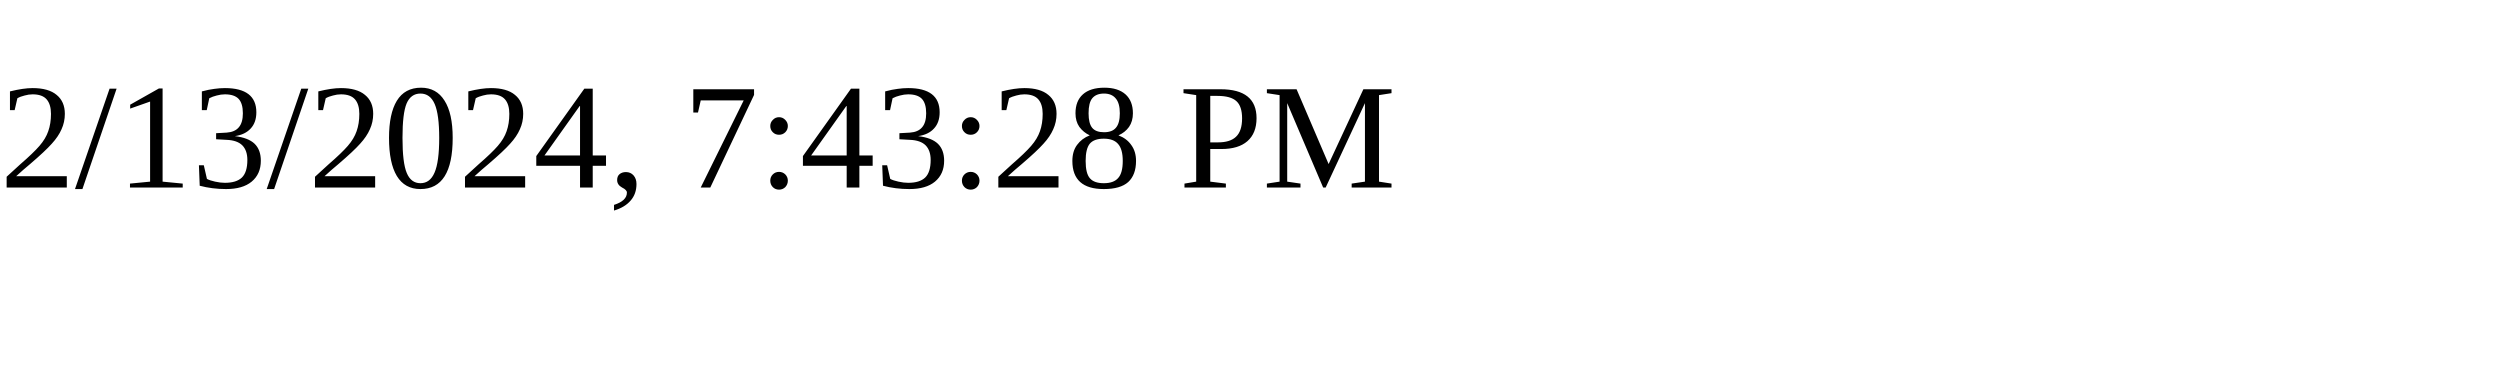
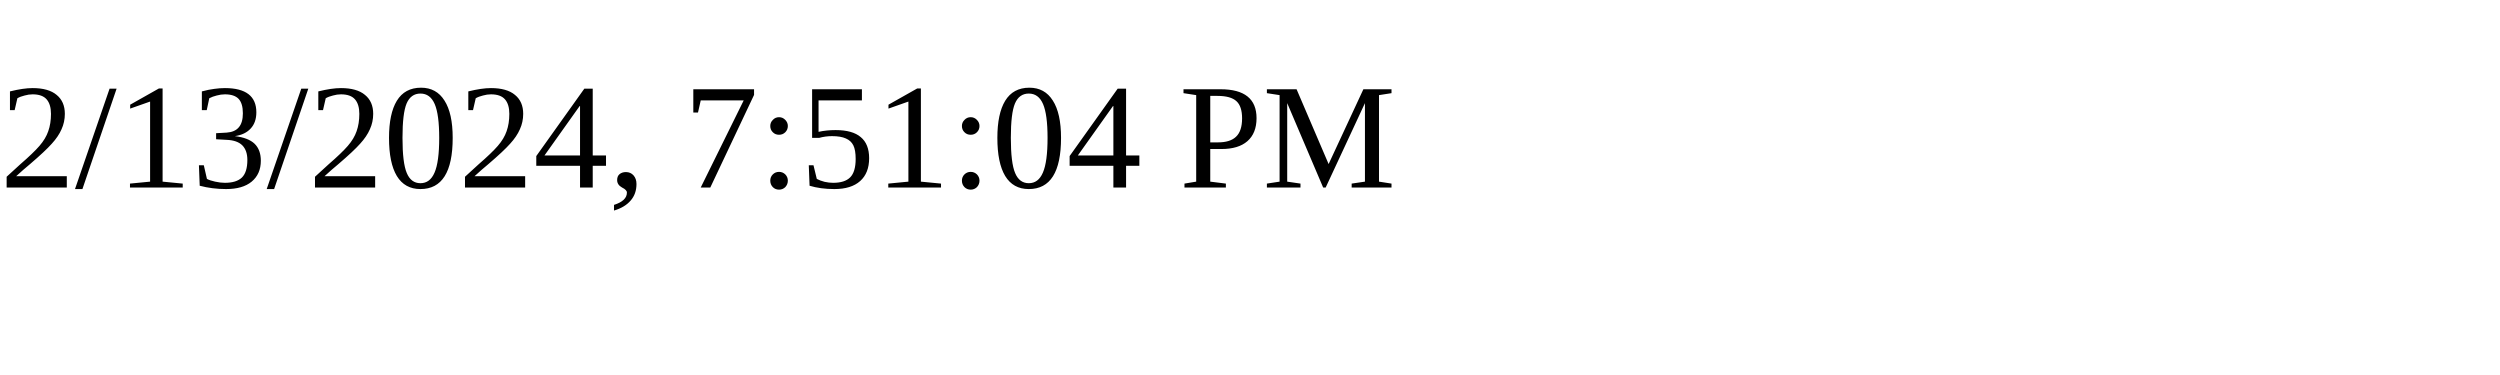
<svg xmlns="http://www.w3.org/2000/svg" height="30" width="200">
-   <text x="0" y="15">2/13/2024, 7:43:28 PM</text>
+   <text x="0" y="15">2/13/2024, 7:51:04 PM</text>
</svg>
